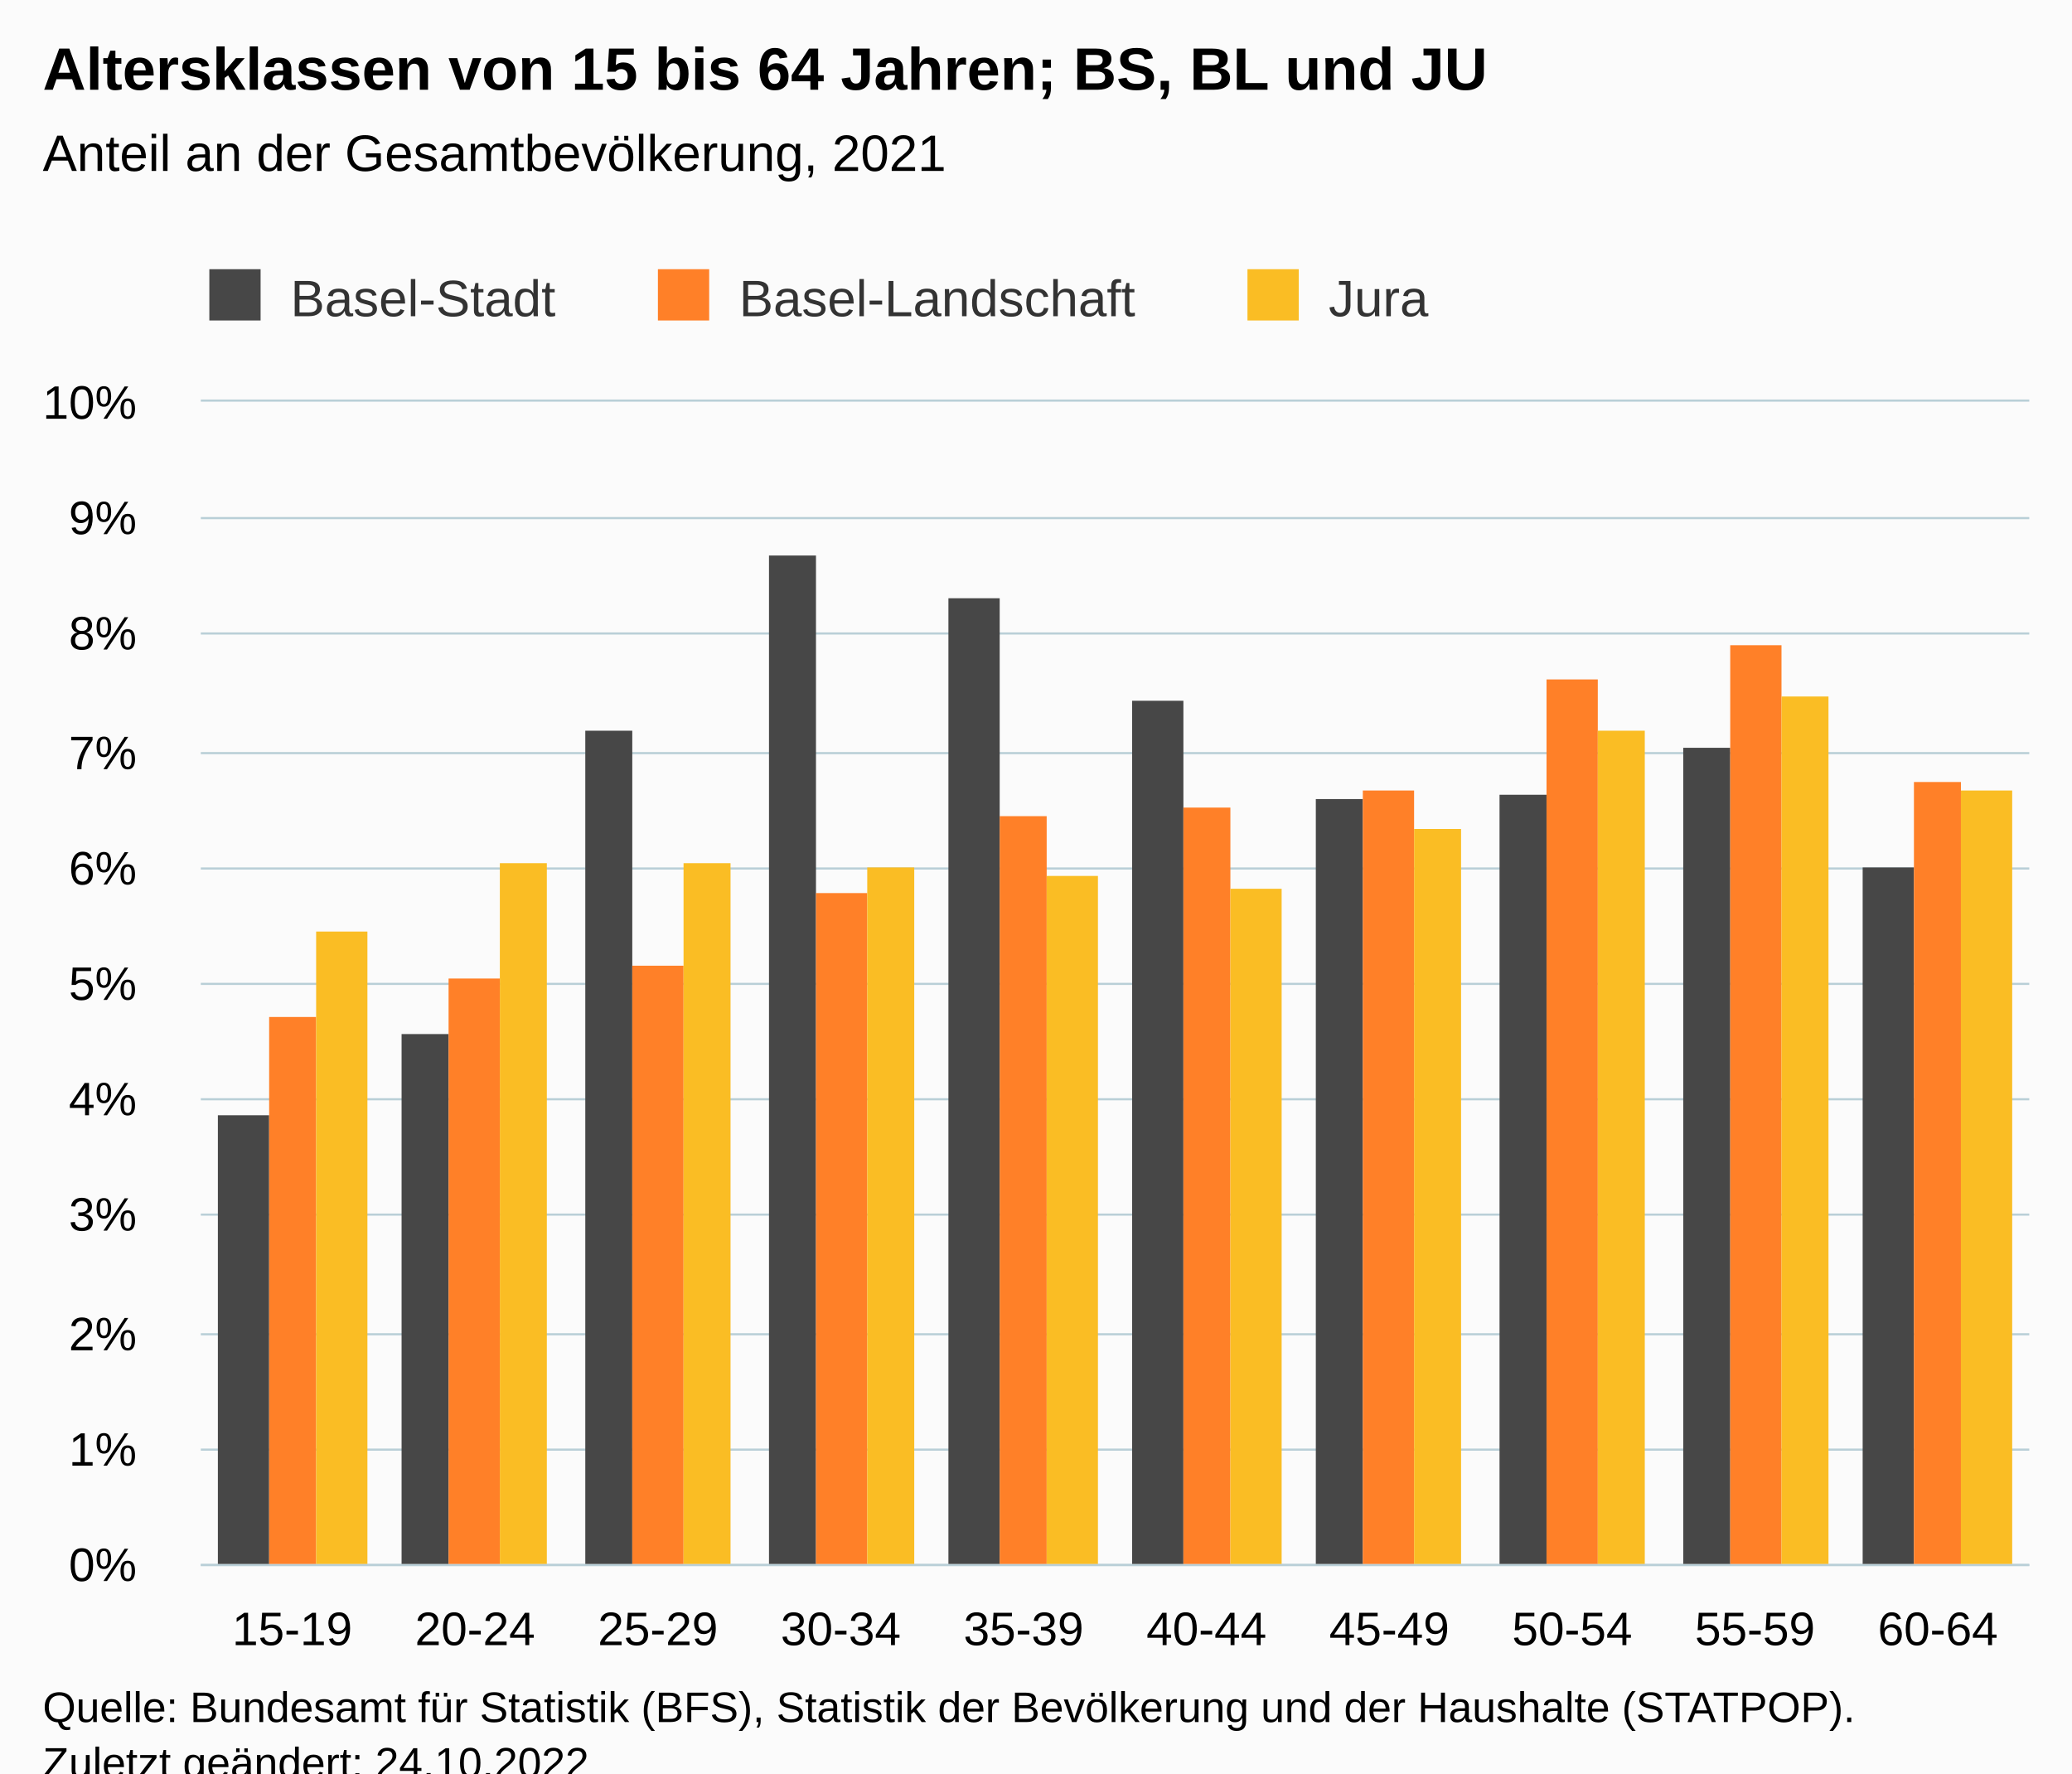
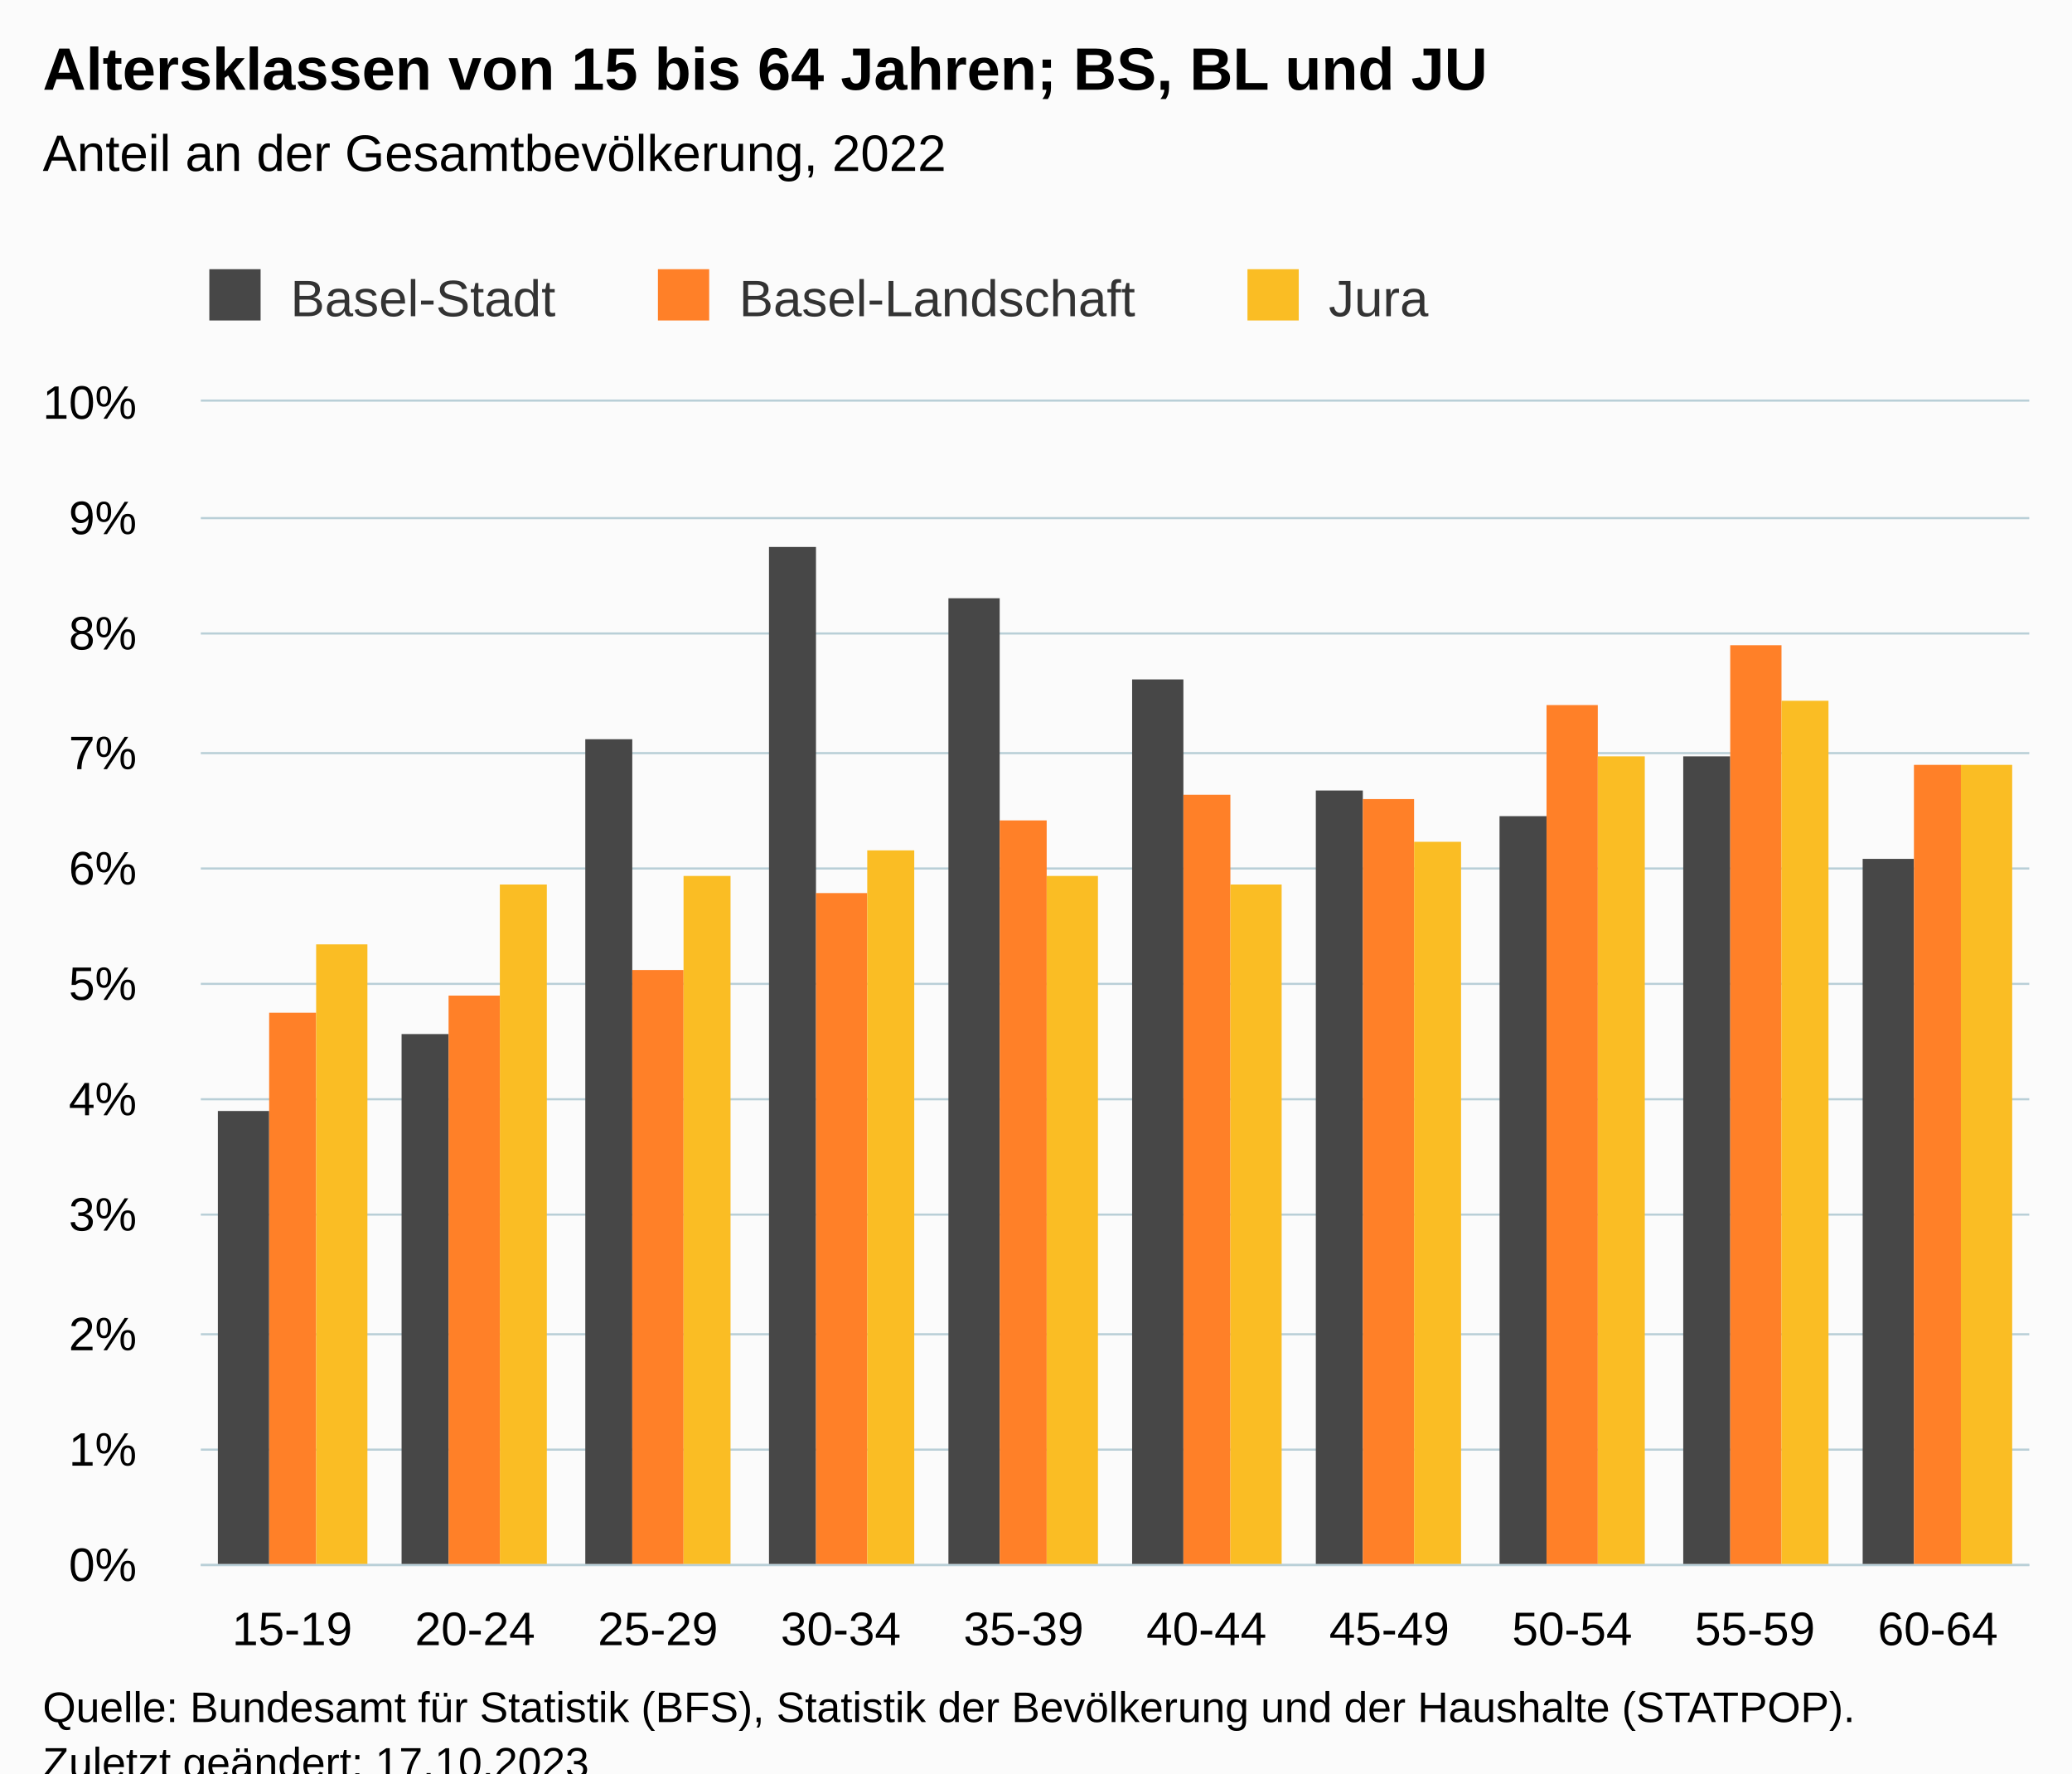
<svg xmlns="http://www.w3.org/2000/svg" version="1.1" class="highcharts-root" style="font-family:Arial;font-size:12px;" viewBox="0 0 485 415">
  <defs>
-     <clipPath id="highcharts-8a2f0m2-37-">
+     <clipPath id="highcharts-5gch59o-37-">
      <rect x="0" y="0" width="428" height="272" fill="none" />
    </clipPath>
-     <clipPath id="highcharts-8a2f0m2-48-">
+     <clipPath id="highcharts-5gch59o-48-">
      <rect x="0" y="0" width="428" height="272" fill="none" />
    </clipPath>
-     <clipPath id="highcharts-8a2f0m2-69-">
+     <clipPath id="highcharts-5gch59o-69-">
      <rect x="47" y="94" width="428" height="272" fill="none" />
    </clipPath>
  </defs>
  <rect fill="#fbfbfb" class="highcharts-background" x="0" y="0" width="485" height="428" rx="0" ry="0" />
  <rect fill="none" class="highcharts-plot-background" x="47" y="94" width="428" height="272" />
  <g class="highcharts-pane-group" data-z-index="0" />
  <g class="highcharts-grid highcharts-xaxis-grid" data-z-index="1">
    <path fill="none" data-z-index="1" class="highcharts-grid-line" d="M 89.5 94 L 89.5 366" opacity="1" />
    <path fill="none" data-z-index="1" class="highcharts-grid-line" d="M 132.5 94 L 132.5 366" opacity="1" />
    <path fill="none" data-z-index="1" class="highcharts-grid-line" d="M 174.5 94 L 174.5 366" opacity="1" />
    <path fill="none" data-z-index="1" class="highcharts-grid-line" d="M 217.5 94 L 217.5 366" opacity="1" />
    <path fill="none" data-z-index="1" class="highcharts-grid-line" d="M 260.5 94 L 260.5 366" opacity="1" />
    <path fill="none" data-z-index="1" class="highcharts-grid-line" d="M 303.5 94 L 303.5 366" opacity="1" />
    <path fill="none" data-z-index="1" class="highcharts-grid-line" d="M 346.5 94 L 346.5 366" opacity="1" />
    <path fill="none" data-z-index="1" class="highcharts-grid-line" d="M 388.5 94 L 388.5 366" opacity="1" />
    <path fill="none" data-z-index="1" class="highcharts-grid-line" d="M 431.5 94 L 431.5 366" opacity="1" />
    <path fill="none" data-z-index="1" class="highcharts-grid-line" d="M 474.5 94 L 474.5 366" opacity="1" />
    <path fill="none" data-z-index="1" class="highcharts-grid-line" d="M 46.5 94 L 46.5 366" opacity="1" />
  </g>
  <g class="highcharts-grid highcharts-yaxis-grid" data-z-index="1">
    <path fill="none" stroke="#B9CFD7" stroke-width="0.5" data-z-index="1" class="highcharts-grid-line" d="M 47 366.25 L 475 366.25" opacity="1" />
    <path fill="none" stroke="#B9CFD7" stroke-width="0.5" data-z-index="1" class="highcharts-grid-line" d="M 47 339.25 L 475 339.25" opacity="1" />
    <path fill="none" stroke="#B9CFD7" stroke-width="0.5" data-z-index="1" class="highcharts-grid-line" d="M 47 312.25 L 475 312.25" opacity="1" />
    <path fill="none" stroke="#B9CFD7" stroke-width="0.5" data-z-index="1" class="highcharts-grid-line" d="M 47 284.25 L 475 284.25" opacity="1" />
    <path fill="none" stroke="#B9CFD7" stroke-width="0.5" data-z-index="1" class="highcharts-grid-line" d="M 47 257.25 L 475 257.25" opacity="1" />
    <path fill="none" stroke="#B9CFD7" stroke-width="0.5" data-z-index="1" class="highcharts-grid-line" d="M 47 230.25 L 475 230.25" opacity="1" />
    <path fill="none" stroke="#B9CFD7" stroke-width="0.5" data-z-index="1" class="highcharts-grid-line" d="M 47 203.25 L 475 203.25" opacity="1" />
    <path fill="none" stroke="#B9CFD7" stroke-width="0.5" data-z-index="1" class="highcharts-grid-line" d="M 47 176.25 L 475 176.25" opacity="1" />
    <path fill="none" stroke="#B9CFD7" stroke-width="0.5" data-z-index="1" class="highcharts-grid-line" d="M 47 148.25 L 475 148.25" opacity="1" />
    <path fill="none" stroke="#B9CFD7" stroke-width="0.5" data-z-index="1" class="highcharts-grid-line" d="M 47 121.25 L 475 121.25" opacity="1" />
    <path fill="none" stroke="#B9CFD7" stroke-width="0.5" data-z-index="1" class="highcharts-grid-line" d="M 47 93.75 L 475 93.75" opacity="1" />
  </g>
  <rect fill="none" class="highcharts-plot-border" data-z-index="1" x="47" y="94" width="428" height="272" />
  <g class="highcharts-axis highcharts-xaxis" data-z-index="2">
    <path fill="none" class="highcharts-axis-line" stroke="#B9CFD7" stroke-width="0.5" data-z-index="7" d="M 47 366.25 L 475 366.25" />
  </g>
  <g class="highcharts-axis highcharts-yaxis" data-z-index="2">
    <path fill="none" class="highcharts-axis-line" data-z-index="7" d="M 47 94 L 47 366" />
  </g>
  <g class="highcharts-series-group" data-z-index="3">
-     <g class="highcharts-series highcharts-series-0 highcharts-column-series" data-z-index="0.1" opacity="1" transform="translate(47,94) scale(1 1)" clip-path="url(#highcharts-8a2f0m2-48-)">
-       <rect x="4" y="167" width="12" height="106" fill="#474747" opacity="1" class="highcharts-point" />
+     <g class="highcharts-series highcharts-series-0 highcharts-column-series" data-z-index="0.1" opacity="1" transform="translate(47,94) scale(1 1)" clip-path="url(#highcharts-5gch59o-48-)">
+       <rect x="4" y="166" width="12" height="107" fill="#474747" opacity="1" class="highcharts-point" />
      <rect x="47" y="148" width="11" height="125" fill="#474747" opacity="1" class="highcharts-point" />
-       <rect x="90" y="77" width="11" height="196" fill="#474747" opacity="1" class="highcharts-point" />
-       <rect x="133" y="36" width="11" height="237" fill="#474747" opacity="1" class="highcharts-point" />
+       <rect x="90" y="79" width="11" height="194" fill="#474747" opacity="1" class="highcharts-point" />
+       <rect x="133" y="34" width="11" height="239" fill="#474747" opacity="1" class="highcharts-point" />
      <rect x="175" y="46" width="12" height="227" fill="#474747" opacity="1" class="highcharts-point" />
-       <rect x="218" y="70" width="12" height="203" fill="#474747" opacity="1" class="highcharts-point" />
-       <rect x="261" y="93" width="11" height="180" fill="#474747" opacity="1" class="highcharts-point" />
-       <rect x="304" y="92" width="11" height="181" fill="#474747" opacity="1" class="highcharts-point" />
-       <rect x="347" y="81" width="11" height="192" fill="#474747" opacity="1" class="highcharts-point" />
-       <rect x="389" y="109" width="12" height="164" fill="#474747" opacity="1" class="highcharts-point" />
+       <rect x="218" y="65" width="12" height="208" fill="#474747" opacity="1" class="highcharts-point" />
+       <rect x="261" y="91" width="11" height="182" fill="#474747" opacity="1" class="highcharts-point" />
+       <rect x="304" y="97" width="11" height="176" fill="#474747" opacity="1" class="highcharts-point" />
+       <rect x="347" y="83" width="11" height="190" fill="#474747" opacity="1" class="highcharts-point" />
+       <rect x="389" y="107" width="12" height="166" fill="#474747" opacity="1" class="highcharts-point" />
    </g>
    <g class="highcharts-markers highcharts-series-0 highcharts-column-series" data-z-index="0.1" opacity="1" transform="translate(47,94) scale(1 1)" clip-path="none" />
-     <g class="highcharts-series highcharts-series-1 highcharts-column-series" data-z-index="0.1" opacity="1" transform="translate(47,94) scale(1 1)" clip-path="url(#highcharts-8a2f0m2-48-)">
-       <rect x="16" y="144" width="11" height="129" fill="#FF8028" opacity="1" class="highcharts-point" />
-       <rect x="58" y="135" width="12" height="138" fill="#FF8028" opacity="1" class="highcharts-point" />
-       <rect x="101" y="132" width="12" height="141" fill="#FF8028" opacity="1" class="highcharts-point" />
+     <g class="highcharts-series highcharts-series-1 highcharts-column-series" data-z-index="0.1" opacity="1" transform="translate(47,94) scale(1 1)" clip-path="url(#highcharts-5gch59o-48-)">
+       <rect x="16" y="143" width="11" height="130" fill="#FF8028" opacity="1" class="highcharts-point" />
+       <rect x="58" y="139" width="12" height="134" fill="#FF8028" opacity="1" class="highcharts-point" />
+       <rect x="101" y="133" width="12" height="140" fill="#FF8028" opacity="1" class="highcharts-point" />
      <rect x="144" y="115" width="12" height="158" fill="#FF8028" opacity="1" class="highcharts-point" />
-       <rect x="187" y="97" width="11" height="176" fill="#FF8028" opacity="1" class="highcharts-point" />
-       <rect x="230" y="95" width="11" height="178" fill="#FF8028" opacity="1" class="highcharts-point" />
-       <rect x="272" y="91" width="12" height="182" fill="#FF8028" opacity="1" class="highcharts-point" />
-       <rect x="315" y="65" width="12" height="208" fill="#FF8028" opacity="1" class="highcharts-point" />
+       <rect x="187" y="98" width="11" height="175" fill="#FF8028" opacity="1" class="highcharts-point" />
+       <rect x="230" y="92" width="11" height="181" fill="#FF8028" opacity="1" class="highcharts-point" />
+       <rect x="272" y="93" width="12" height="180" fill="#FF8028" opacity="1" class="highcharts-point" />
+       <rect x="315" y="71" width="12" height="202" fill="#FF8028" opacity="1" class="highcharts-point" />
      <rect x="358" y="57" width="12" height="216" fill="#FF8028" opacity="1" class="highcharts-point" />
-       <rect x="401" y="89" width="11" height="184" fill="#FF8028" opacity="1" class="highcharts-point" />
+       <rect x="401" y="85" width="11" height="188" fill="#FF8028" opacity="1" class="highcharts-point" />
    </g>
    <g class="highcharts-markers highcharts-series-1 highcharts-column-series" data-z-index="0.1" opacity="1" transform="translate(47,94) scale(1 1)" clip-path="none" />
-     <g class="highcharts-series highcharts-series-2 highcharts-column-series" data-z-index="0.1" opacity="1" transform="translate(47,94) scale(1 1)" clip-path="url(#highcharts-8a2f0m2-48-)">
-       <rect x="27" y="124" width="12" height="149" fill="#FABD24" opacity="1" class="highcharts-point" />
-       <rect x="70" y="108" width="11" height="165" fill="#FABD24" opacity="1" class="highcharts-point" />
-       <rect x="113" y="108" width="11" height="165" fill="#FABD24" opacity="1" class="highcharts-point" />
-       <rect x="156" y="109" width="11" height="164" fill="#FABD24" opacity="1" class="highcharts-point" />
+     <g class="highcharts-series highcharts-series-2 highcharts-column-series" data-z-index="0.1" opacity="1" transform="translate(47,94) scale(1 1)" clip-path="url(#highcharts-5gch59o-48-)">
+       <rect x="27" y="127" width="12" height="146" fill="#FABD24" opacity="1" class="highcharts-point" />
+       <rect x="70" y="113" width="11" height="160" fill="#FABD24" opacity="1" class="highcharts-point" />
+       <rect x="113" y="111" width="11" height="162" fill="#FABD24" opacity="1" class="highcharts-point" />
+       <rect x="156" y="105" width="11" height="168" fill="#FABD24" opacity="1" class="highcharts-point" />
      <rect x="198" y="111" width="12" height="162" fill="#FABD24" opacity="1" class="highcharts-point" />
-       <rect x="241" y="114" width="12" height="159" fill="#FABD24" opacity="1" class="highcharts-point" />
-       <rect x="284" y="100" width="11" height="173" fill="#FABD24" opacity="1" class="highcharts-point" />
-       <rect x="327" y="77" width="11" height="196" fill="#FABD24" opacity="1" class="highcharts-point" />
-       <rect x="370" y="69" width="11" height="204" fill="#FABD24" opacity="1" class="highcharts-point" />
-       <rect x="412" y="91" width="12" height="182" fill="#FABD24" opacity="1" class="highcharts-point" />
+       <rect x="241" y="113" width="12" height="160" fill="#FABD24" opacity="1" class="highcharts-point" />
+       <rect x="284" y="103" width="11" height="170" fill="#FABD24" opacity="1" class="highcharts-point" />
+       <rect x="327" y="83" width="11" height="190" fill="#FABD24" opacity="1" class="highcharts-point" />
+       <rect x="370" y="70" width="11" height="203" fill="#FABD24" opacity="1" class="highcharts-point" />
+       <rect x="412" y="85" width="12" height="188" fill="#FABD24" opacity="1" class="highcharts-point" />
    </g>
    <g class="highcharts-markers highcharts-series-2 highcharts-column-series" data-z-index="0.1" opacity="1" transform="translate(47,94) scale(1 1)" clip-path="none" />
  </g>
  <text x="10" text-anchor="start" class="highcharts-title" data-z-index="4" style="color:#000000;font-size:14px;font-weight:bold;fill:#000000;" y="21">
    <tspan>Altersklassen von 15 bis 64 Jahren; BS, BL und JU</tspan>
  </text>
  <text x="10" text-anchor="start" class="highcharts-subtitle" data-z-index="4" style="color:#000000;font-size:12px;font-weight:normal;fill:#000000;" y="40">
-     <tspan>Anteil an der Gesamtbevölkerung, 2021</tspan>
+     <tspan>Anteil an der Gesamtbevölkerung, 2022</tspan>
  </text>
  <text x="10" text-anchor="start" class="highcharts-caption" data-z-index="4" style="color:#666666;fill:#666666;" y="400" />
  <g class="highcharts-legend" data-z-index="7" transform="translate(39,56)">
    <rect fill="none" class="highcharts-legend-box" rx="0" ry="0" x="0" y="0" width="304" height="26" visibility="visible" />
    <g data-z-index="1">
      <g>
        <g class="highcharts-legend-item highcharts-column-series highcharts-color-undefined highcharts-series-0" data-z-index="1" transform="translate(8,3)">
          <text x="21" style="color:#333333;cursor:pointer;font-size:12px;font-weight:normal;fill:#333333;" text-anchor="start" data-z-index="2" y="15">
            <tspan>Basel-Stadt</tspan>
          </text>
          <rect x="2" y="4" width="12" height="12" fill="#474747" class="highcharts-point" data-z-index="3" />
        </g>
        <g class="highcharts-legend-item highcharts-column-series highcharts-color-undefined highcharts-series-1" data-z-index="1" transform="translate(113,3)">
          <text x="21" y="15" style="color:#333333;cursor:pointer;font-size:12px;font-weight:normal;fill:#333333;" text-anchor="start" data-z-index="2">
            <tspan>Basel-Landschaft</tspan>
          </text>
          <rect x="2" y="4" width="12" height="12" fill="#FF8028" class="highcharts-point" data-z-index="3" />
        </g>
        <g class="highcharts-legend-item highcharts-column-series highcharts-color-undefined highcharts-series-2" data-z-index="1" transform="translate(251,3)">
          <text x="21" y="15" style="color:#333333;cursor:pointer;font-size:12px;font-weight:normal;fill:#333333;" text-anchor="start" data-z-index="2">
            <tspan>Jura</tspan>
          </text>
          <rect x="2" y="4" width="12" height="12" fill="#FABD24" class="highcharts-point" data-z-index="3" />
        </g>
      </g>
    </g>
  </g>
  <g class="highcharts-axis-labels highcharts-xaxis-labels" data-z-index="7">
    <text x="68.4" style="color:#000000;cursor:default;font-size:11px;fill:#000000;" text-anchor="middle" transform="translate(0,0)" y="385" opacity="1">15-19</text>
    <text x="111.2" style="color:#000000;cursor:default;font-size:11px;fill:#000000;" text-anchor="middle" transform="translate(0,0)" y="385" opacity="1">20-24</text>
    <text x="154" style="color:#000000;cursor:default;font-size:11px;fill:#000000;" text-anchor="middle" transform="translate(0,0)" y="385" opacity="1">25-29</text>
    <text x="196.8" style="color:#000000;cursor:default;font-size:11px;fill:#000000;" text-anchor="middle" transform="translate(0,0)" y="385" opacity="1">30-34</text>
    <text x="239.6" style="color:#000000;cursor:default;font-size:11px;fill:#000000;" text-anchor="middle" transform="translate(0,0)" y="385" opacity="1">35-39</text>
    <text x="282.4" style="color:#000000;cursor:default;font-size:11px;fill:#000000;" text-anchor="middle" transform="translate(0,0)" y="385" opacity="1">40-44</text>
    <text x="325.2" style="color:#000000;cursor:default;font-size:11px;fill:#000000;" text-anchor="middle" transform="translate(0,0)" y="385" opacity="1">45-49</text>
    <text x="368" style="color:#000000;cursor:default;font-size:11px;fill:#000000;" text-anchor="middle" transform="translate(0,0)" y="385" opacity="1">50-54</text>
    <text x="410.8" style="color:#000000;cursor:default;font-size:11px;fill:#000000;" text-anchor="middle" transform="translate(0,0)" y="385" opacity="1">55-59</text>
    <text x="453.6" style="color:#000000;cursor:default;font-size:11px;fill:#000000;" text-anchor="middle" transform="translate(0,0)" y="385" opacity="1">60-64</text>
  </g>
  <g class="highcharts-axis-labels highcharts-yaxis-labels" data-z-index="7">
    <text x="32" style="color:#000000;cursor:default;font-size:11px;fill:#000000;" text-anchor="end" transform="translate(0,0)" y="370" opacity="1">0%</text>
    <text x="32" style="color:#000000;cursor:default;font-size:11px;fill:#000000;" text-anchor="end" transform="translate(0,0)" y="343" opacity="1">1%</text>
    <text x="32" style="color:#000000;cursor:default;font-size:11px;fill:#000000;" text-anchor="end" transform="translate(0,0)" y="316" opacity="1">2%</text>
    <text x="32" style="color:#000000;cursor:default;font-size:11px;fill:#000000;" text-anchor="end" transform="translate(0,0)" y="288" opacity="1">3%</text>
    <text x="32" style="color:#000000;cursor:default;font-size:11px;fill:#000000;" text-anchor="end" transform="translate(0,0)" y="261" opacity="1">4%</text>
    <text x="32" style="color:#000000;cursor:default;font-size:11px;fill:#000000;" text-anchor="end" transform="translate(0,0)" y="234" opacity="1">5%</text>
    <text x="32" style="color:#000000;cursor:default;font-size:11px;fill:#000000;" text-anchor="end" transform="translate(0,0)" y="207" opacity="1">6%</text>
    <text x="32" style="color:#000000;cursor:default;font-size:11px;fill:#000000;" text-anchor="end" transform="translate(0,0)" y="180" opacity="1">7%</text>
    <text x="32" style="color:#000000;cursor:default;font-size:11px;fill:#000000;" text-anchor="end" transform="translate(0,0)" y="152" opacity="1">8%</text>
    <text x="32" style="color:#000000;cursor:default;font-size:11px;fill:#000000;" text-anchor="end" transform="translate(0,0)" y="125" opacity="1">9%</text>
    <text x="32" style="color:#000000;cursor:default;font-size:11px;fill:#000000;" text-anchor="end" transform="translate(0,0)" y="98" opacity="1">10%</text>
  </g>
  <text x="10" class="highcharts-credits" text-anchor="start" data-z-index="8" style="cursor:default;color:#000000;font-size:10px;fill:#000000;" y="403">
    <tspan>Quelle: Bundesamt für Statistik (BFS), Statistik der Bevölkerung und der Haushalte (STATPOP).</tspan>
-     <tspan x="10" dy="13">Zuletzt geändert: 24.10.2022</tspan>
+     <tspan x="10" dy="13">Zuletzt geändert: 17.10.2023</tspan>
  </text>
-   <g class="highcharts-control-points" data-z-index="99" clip-path="url(#highcharts-8a2f0m2-69-)" />
+   <g class="highcharts-control-points" data-z-index="99" clip-path="url(#highcharts-5gch59o-69-)" />
</svg>
